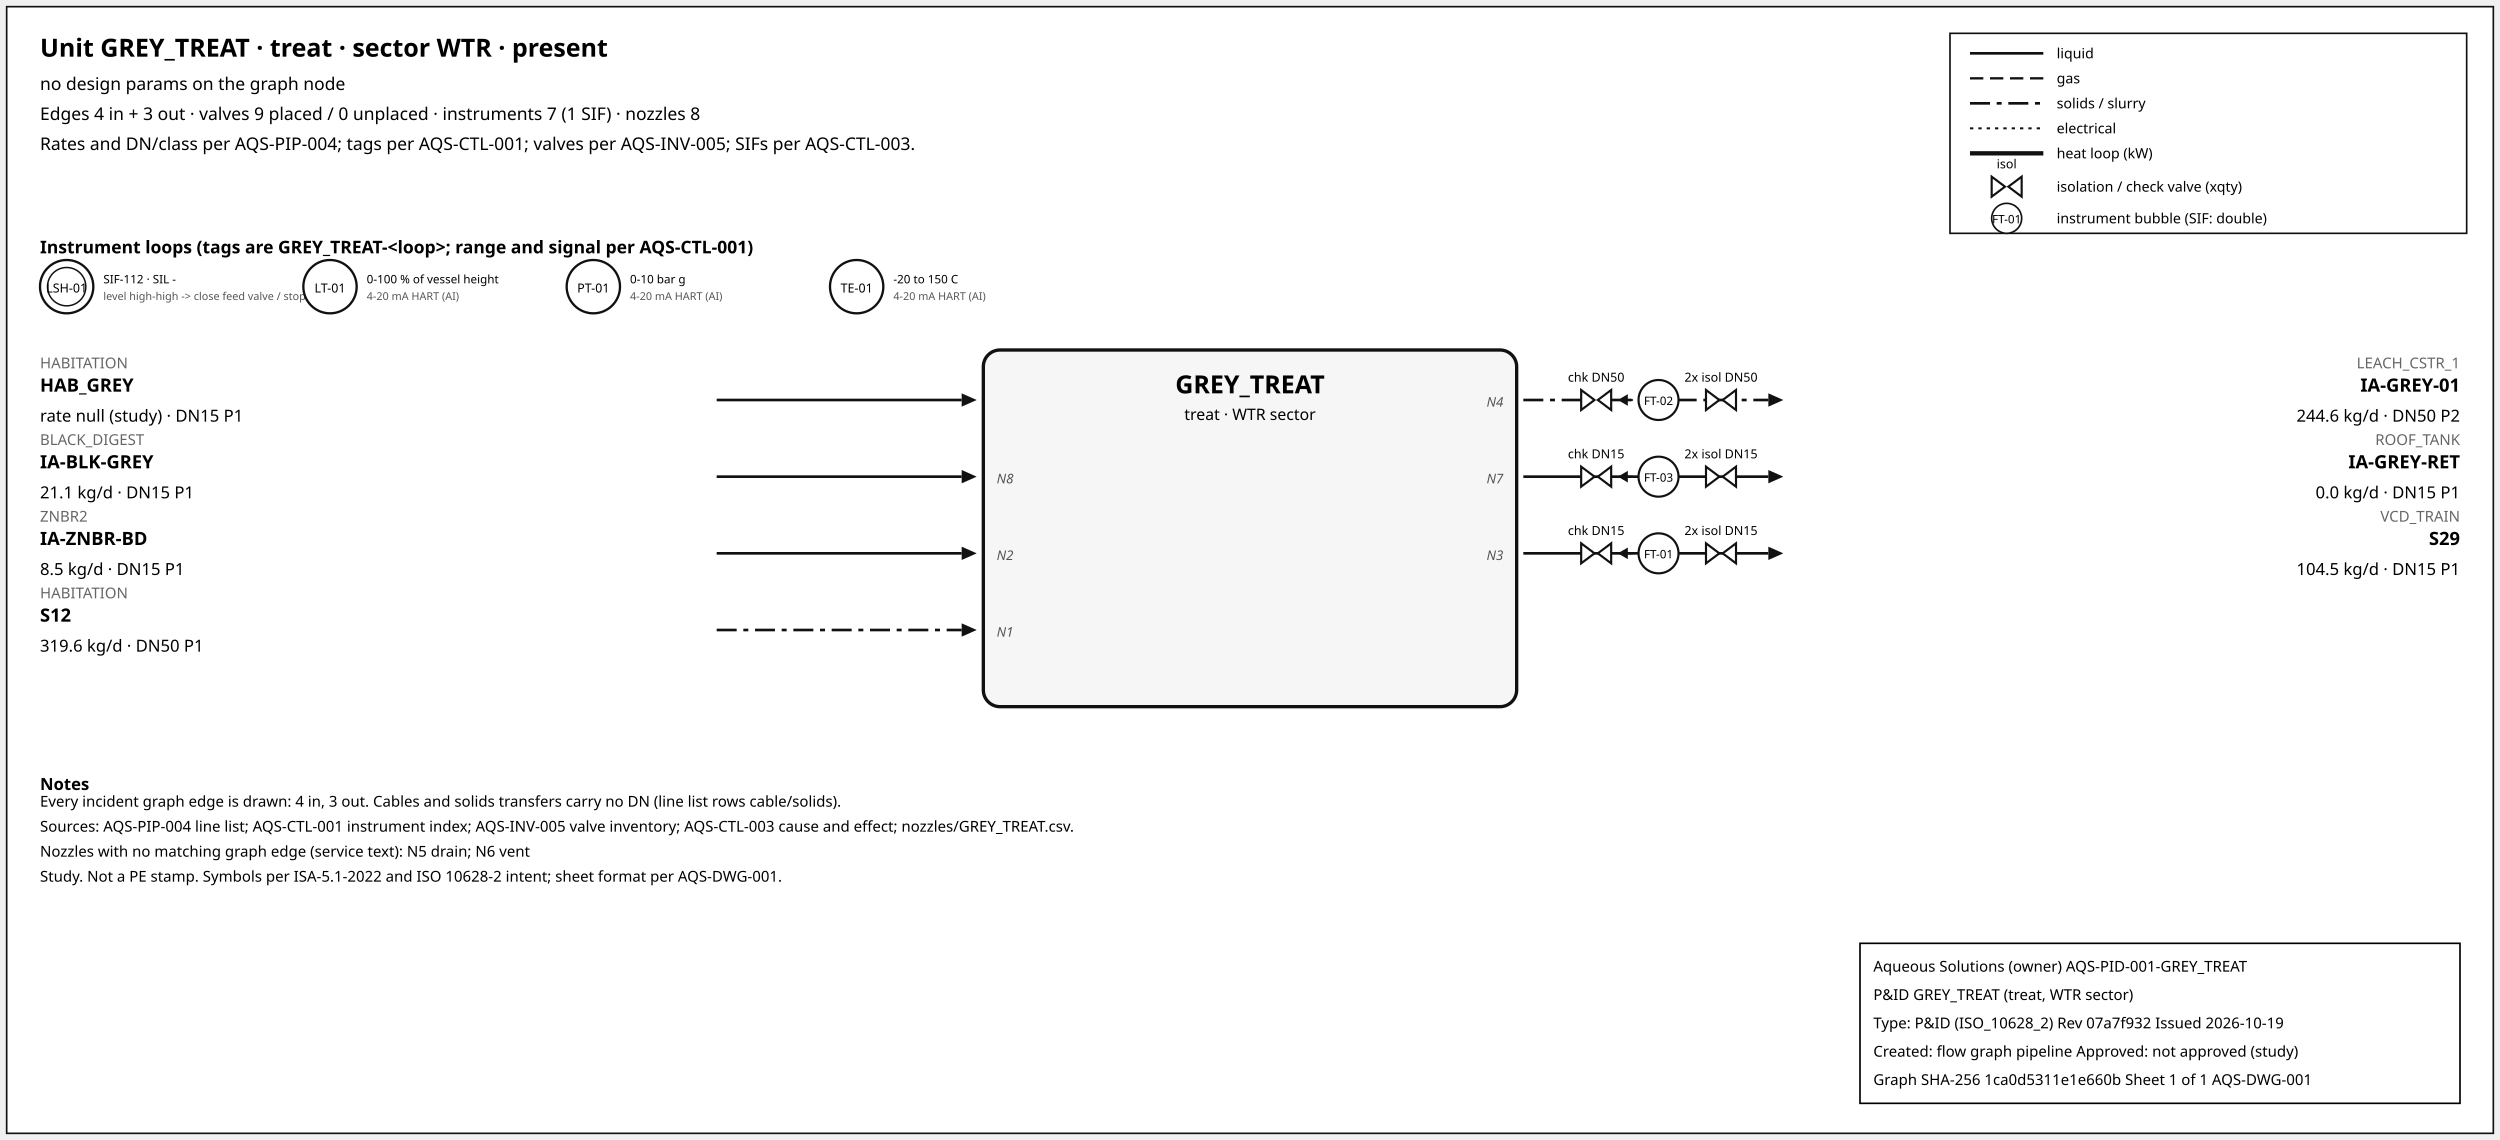
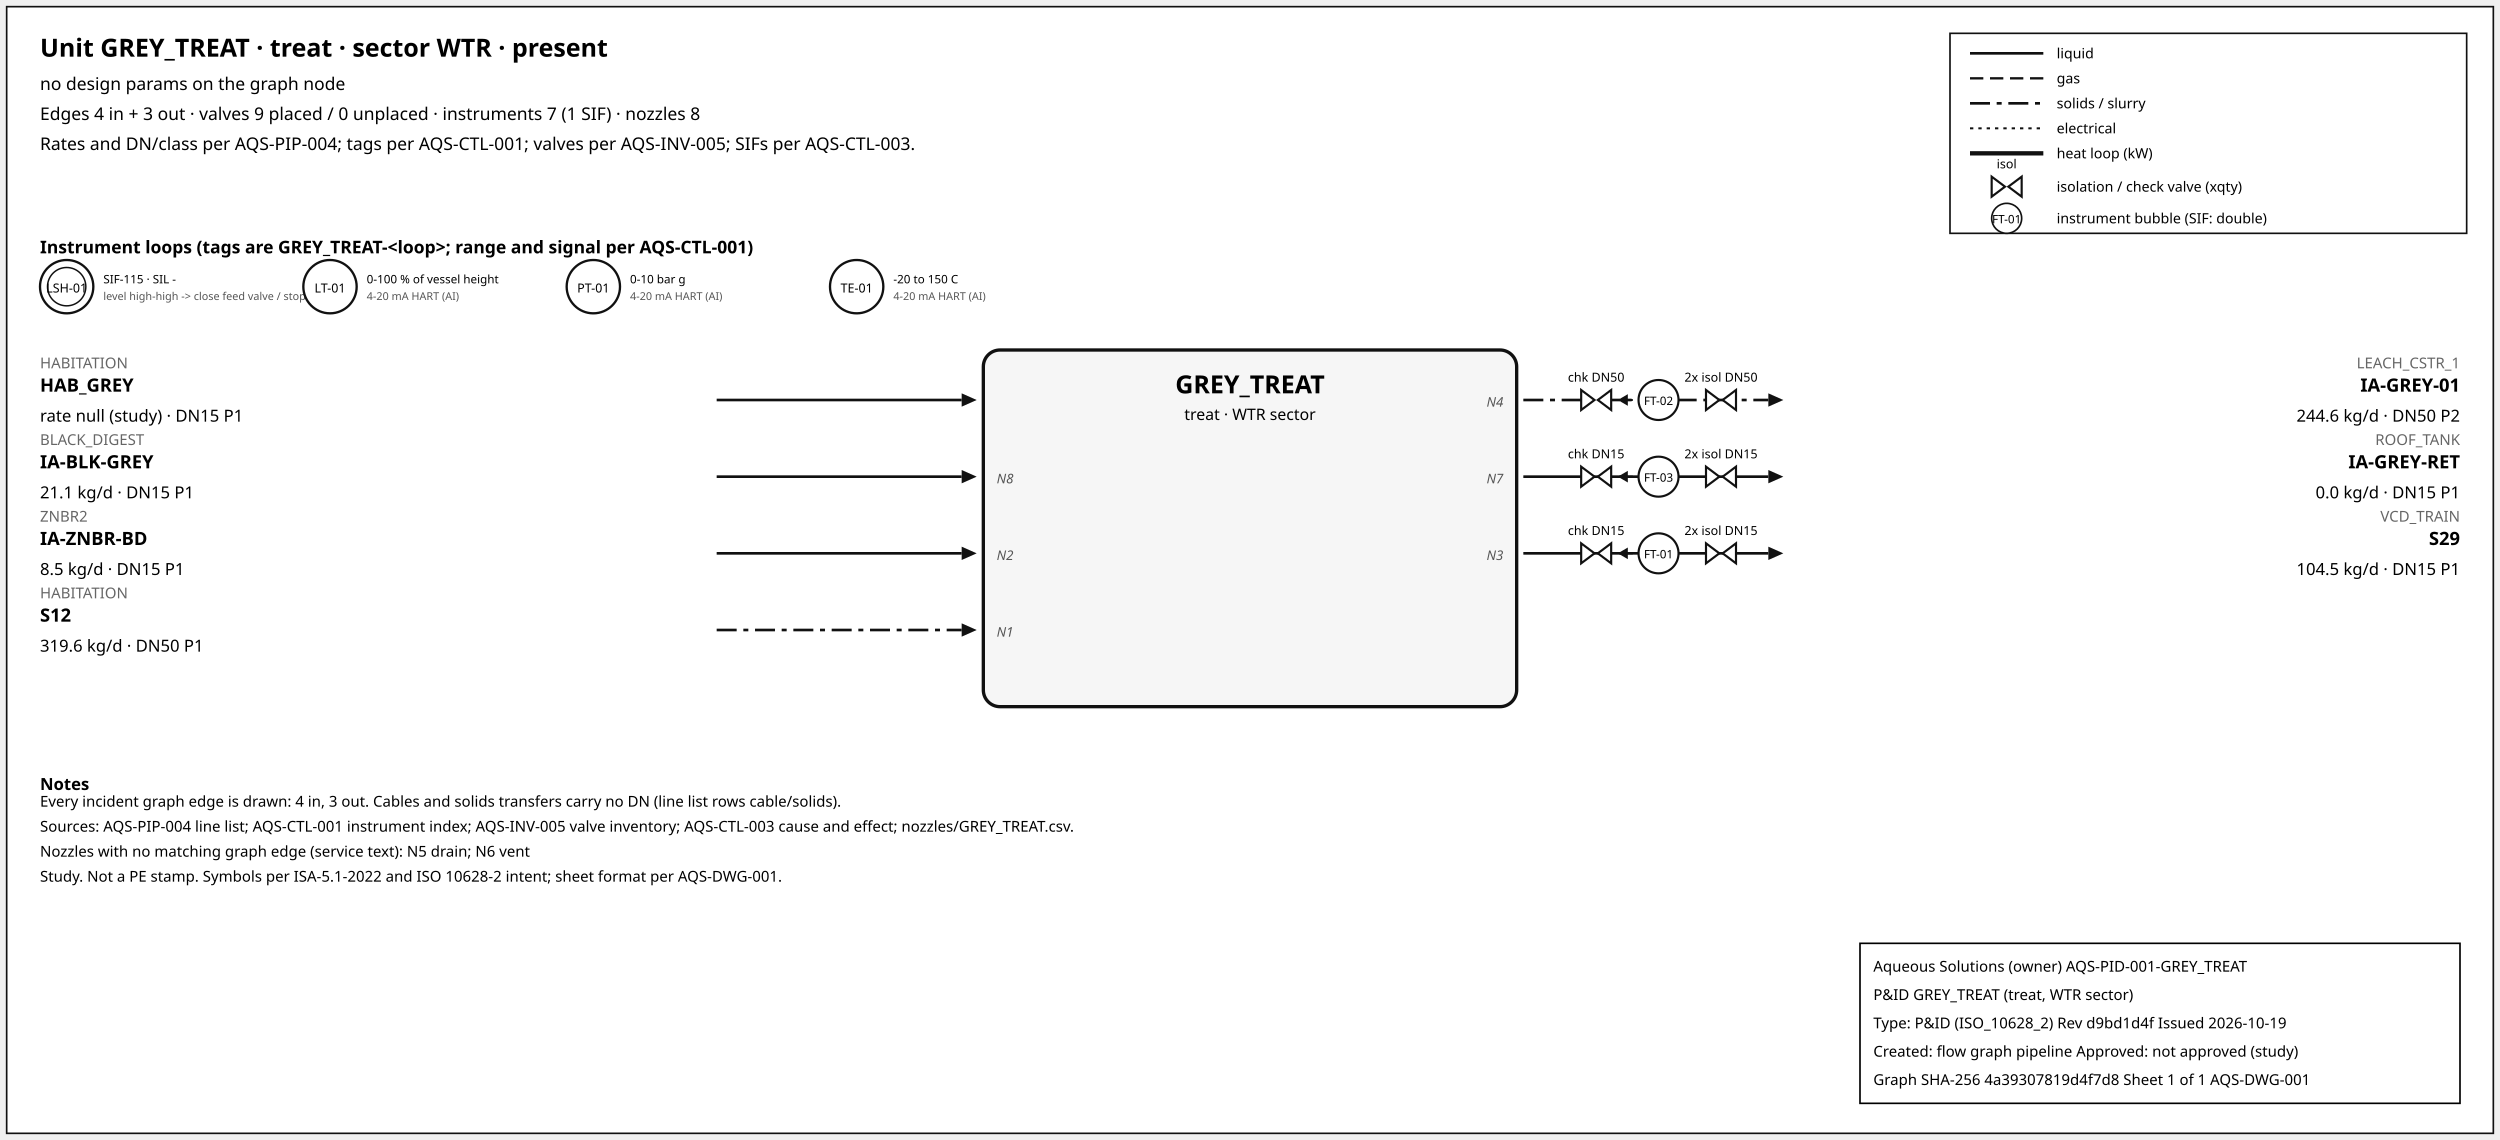
<svg xmlns="http://www.w3.org/2000/svg" width="1500" height="684" font-family="sans-serif">
  <rect x="4" y="4" width="1492" height="676" fill="white" stroke="#111" />
  <text x="24" y="34" font-size="15" font-weight="600">Unit GREY_TREAT · treat · sector WTR · present</text>
  <text x="24" y="54" font-size="10.5">no design params on the graph node</text>
  <text x="24" y="72" font-size="10.5">Edges 4 in + 3 out · valves 9 placed / 0 unplaced · instruments 7 (1 SIF) · nozzles 8</text>
  <text x="24" y="90" font-size="10.5">Rates and DN/class per AQS-PIP-004; tags per AQS-CTL-001; valves per AQS-INV-005; SIFs per AQS-CTL-003.</text>
  <rect x="1170" y="20" width="310" height="120" fill="white" stroke="#111" />
  <line x1="1182" y1="32" x2="1226" y2="32" stroke="#111" stroke-width="1.6" />
  <text x="1234" y="35" font-size="8.5">liquid</text>
  <line x1="1182" y1="47" x2="1226" y2="47" stroke="#111" stroke-width="1.4" stroke-dasharray="8,4" />
  <text x="1234" y="50" font-size="8.5">gas</text>
  <line x1="1182" y1="62" x2="1226" y2="62" stroke="#111" stroke-width="1.6" stroke-dasharray="12,4,3,4" />
  <text x="1234" y="65" font-size="8.5">solids / slurry</text>
  <line x1="1182" y1="77" x2="1226" y2="77" stroke="#111" stroke-width="1.2" stroke-dasharray="2,3" />
  <text x="1234" y="80" font-size="8.5">electrical</text>
  <line x1="1182" y1="92" x2="1226" y2="92" stroke="#111" stroke-width="2.6" />
  <text x="1234" y="95" font-size="8.5">heat loop (kW)</text>
  <path d="M 1195.0,106 L 1203.0,112 L 1195.0,118 Z M 1213.0,106 L 1205.0,112 L 1213.0,118 Z" fill="white" stroke="#111" stroke-width="1.3" />
  <text x="1204.0" y="101.0" font-size="7.5" text-anchor="middle">isol</text>
  <text x="1234" y="115" font-size="8.5">isolation / check valve (xqty)</text>
  <circle cx="1204" cy="131" r="9" fill="white" stroke="#111" />
  <text x="1204" y="134" font-size="7" text-anchor="middle">FT-01</text>
  <text x="1234" y="134" font-size="8.5">instrument bubble (SIF: double)</text>
  <text x="24" y="152" font-size="10.5" font-weight="600">Instrument loops (tags are GREY_TREAT-&lt;loop&gt;; range and signal per AQS-CTL-001)</text>
  <circle cx="40" cy="172" r="16" fill="white" stroke="#111" stroke-width="1.4" />
  <circle cx="40" cy="172" r="11.5" fill="none" stroke="#111" stroke-width="0.9" />
  <text x="40" y="175.5" font-size="7.5" text-anchor="middle">LSH-01</text>
-   <text x="62" y="170" font-size="7">SIF-112 · SIL -</text>
+   <text x="62" y="170" font-size="7">SIF-115 · SIL -</text>
  <text x="62" y="180" font-size="6.5" fill="#555">level high-high -&gt; close feed valve / stop f</text>
  <circle cx="198" cy="172" r="16" fill="white" stroke="#111" stroke-width="1.4" />
  <text x="198" y="175.5" font-size="7.5" text-anchor="middle">LT-01</text>
  <text x="220" y="170" font-size="7">0-100 % of vessel height</text>
  <text x="220" y="180" font-size="6.5" fill="#555">4-20 mA HART (AI)</text>
  <circle cx="356" cy="172" r="16" fill="white" stroke="#111" stroke-width="1.4" />
  <text x="356" y="175.5" font-size="7.5" text-anchor="middle">PT-01</text>
  <text x="378" y="170" font-size="7">0-10 bar g</text>
  <text x="378" y="180" font-size="6.5" fill="#555">4-20 mA HART (AI)</text>
  <circle cx="514" cy="172" r="16" fill="white" stroke="#111" stroke-width="1.4" />
  <text x="514" y="175.5" font-size="7.5" text-anchor="middle">TE-01</text>
  <text x="536" y="170" font-size="7">-20 to 150 C</text>
  <text x="536" y="180" font-size="6.5" fill="#555">4-20 mA HART (AI)</text>
  <rect x="590" y="210" width="320" height="214" rx="10" fill="#f6f6f6" stroke="#111" stroke-width="2" />
  <text x="750.0" y="236" font-size="15" font-weight="700" text-anchor="middle">GREY_TREAT</text>
  <text x="750.0" y="252" font-size="9.5" text-anchor="middle">treat · WTR sector</text>
  <line x1="430" y1="240" x2="577" y2="240" stroke="#111" stroke-width="1.6" class="edge-in" />
  <polygon points="586,240 577,236 577,244" fill="#111" />
  <text x="24" y="221" font-size="9" fill="#666" text-anchor="start">HABITATION</text>
  <text x="24" y="235" font-size="11" font-weight="600" text-anchor="start">HAB_GREY</text>
  <text x="24" y="253" font-size="10" text-anchor="start">rate null (study) · DN15 P1</text>
  <line x1="430" y1="286" x2="577" y2="286" stroke="#111" stroke-width="1.6" class="edge-in" />
  <polygon points="586,286 577,282 577,290" fill="#111" />
  <text x="24" y="267" font-size="9" fill="#666" text-anchor="start">BLACK_DIGEST</text>
  <text x="24" y="281" font-size="11" font-weight="600" text-anchor="start">IA-BLK-GREY</text>
  <text x="24" y="299" font-size="10" text-anchor="start">21.1 kg/d · DN15 P1</text>
  <text x="598" y="290" font-size="8" font-style="italic" fill="#555" text-anchor="start">N8</text>
  <line x1="430" y1="332" x2="577" y2="332" stroke="#111" stroke-width="1.6" class="edge-in" />
  <polygon points="586,332 577,328 577,336" fill="#111" />
  <text x="24" y="313" font-size="9" fill="#666" text-anchor="start">ZNBR2</text>
  <text x="24" y="327" font-size="11" font-weight="600" text-anchor="start">IA-ZNBR-BD</text>
  <text x="24" y="345" font-size="10" text-anchor="start">8.5 kg/d · DN15 P1</text>
  <text x="598" y="336" font-size="8" font-style="italic" fill="#555" text-anchor="start">N2</text>
  <line x1="430" y1="378" x2="577" y2="378" stroke="#111" stroke-width="1.6" stroke-dasharray="12,4,3,4" class="edge-in" />
  <polygon points="586,378 577,374 577,382" fill="#111" />
  <text x="24" y="359" font-size="9" fill="#666" text-anchor="start">HABITATION</text>
  <text x="24" y="373" font-size="11" font-weight="600" text-anchor="start">S12</text>
  <text x="24" y="391" font-size="10" text-anchor="start">319.6 kg/d · DN50 P1</text>
  <text x="598" y="382" font-size="8" font-style="italic" fill="#555" text-anchor="start">N1</text>
  <line x1="914" y1="240" x2="1061" y2="240" stroke="#111" stroke-width="1.6" stroke-dasharray="12,4,3,4" class="edge-out" />
  <polygon points="1070,240 1061,236 1061,244" fill="#111" />
  <text x="1476" y="221" font-size="9" fill="#666" text-anchor="end">LEACH_CSTR_1</text>
  <text x="1476" y="235" font-size="11" font-weight="600" text-anchor="end">IA-GREY-01</text>
  <text x="1476" y="253" font-size="10" text-anchor="end">244.6 kg/d · DN50 P2</text>
  <text x="902" y="244" font-size="8" font-style="italic" fill="#555" text-anchor="end">N4</text>
  <line x1="979.7" y1="240" x2="971.7" y2="240" stroke="#111" stroke-width="1.2" />
  <polygon points="970.7,240 976.7,236.5 976.7,243.5" fill="#111" />
  <path d="M 948.7,234 L 956.7,240 L 948.7,246 Z M 966.7,234 L 958.7,240 L 966.7,246 Z" fill="white" stroke="#111" stroke-width="1.3" />
  <text x="957.7" y="229.0" font-size="7.5" text-anchor="middle">chk DN50</text>
  <path d="M 1023.6,234 L 1031.6,240 L 1023.6,246 Z M 1041.6,234 L 1033.6,240 L 1041.6,246 Z" fill="white" stroke="#111" stroke-width="1.3" />
  <text x="1032.6" y="229.0" font-size="7.5" text-anchor="middle">2x isol DN50</text>
  <circle cx="995.12" cy="240" r="12" fill="white" stroke="#111" stroke-width="1.3" />
  <text x="995.12" y="243" font-size="7" text-anchor="middle">FT-02</text>
  <line x1="914" y1="286" x2="1061" y2="286" stroke="#111" stroke-width="1.6" class="edge-out" />
  <polygon points="1070,286 1061,282 1061,290" fill="#111" />
  <text x="1476" y="267" font-size="9" fill="#666" text-anchor="end">ROOF_TANK</text>
  <text x="1476" y="281" font-size="11" font-weight="600" text-anchor="end">IA-GREY-RET</text>
  <text x="1476" y="299" font-size="10" text-anchor="end">0.0 kg/d · DN15 P1</text>
  <text x="902" y="290" font-size="8" font-style="italic" fill="#555" text-anchor="end">N7</text>
  <line x1="979.7" y1="286" x2="971.7" y2="286" stroke="#111" stroke-width="1.2" />
  <polygon points="970.7,286 976.7,282.5 976.7,289.5" fill="#111" />
  <path d="M 948.7,280 L 956.7,286 L 948.7,292 Z M 966.7,280 L 958.7,286 L 966.7,292 Z" fill="white" stroke="#111" stroke-width="1.3" />
  <text x="957.7" y="275.0" font-size="7.5" text-anchor="middle">chk DN15</text>
  <path d="M 1023.6,280 L 1031.6,286 L 1023.6,292 Z M 1041.6,280 L 1033.6,286 L 1041.6,292 Z" fill="white" stroke="#111" stroke-width="1.3" />
  <text x="1032.6" y="275.0" font-size="7.5" text-anchor="middle">2x isol DN15</text>
  <circle cx="995.12" cy="286" r="12" fill="white" stroke="#111" stroke-width="1.3" />
  <text x="995.12" y="289" font-size="7" text-anchor="middle">FT-03</text>
  <line x1="914" y1="332" x2="1061" y2="332" stroke="#111" stroke-width="1.6" class="edge-out" />
  <polygon points="1070,332 1061,328 1061,336" fill="#111" />
  <text x="1476" y="313" font-size="9" fill="#666" text-anchor="end">VCD_TRAIN</text>
  <text x="1476" y="327" font-size="11" font-weight="600" text-anchor="end">S29</text>
  <text x="1476" y="345" font-size="10" text-anchor="end">104.5 kg/d · DN15 P1</text>
  <text x="902" y="336" font-size="8" font-style="italic" fill="#555" text-anchor="end">N3</text>
  <line x1="979.7" y1="332" x2="971.7" y2="332" stroke="#111" stroke-width="1.2" />
  <polygon points="970.7,332 976.7,328.5 976.7,335.5" fill="#111" />
  <path d="M 948.7,326 L 956.7,332 L 948.7,338 Z M 966.7,326 L 958.7,332 L 966.7,338 Z" fill="white" stroke="#111" stroke-width="1.3" />
  <text x="957.7" y="321.0" font-size="7.5" text-anchor="middle">chk DN15</text>
  <path d="M 1023.6,326 L 1031.6,332 L 1023.6,338 Z M 1041.6,326 L 1033.6,332 L 1041.6,338 Z" fill="white" stroke="#111" stroke-width="1.3" />
  <text x="1032.6" y="321.0" font-size="7.5" text-anchor="middle">2x isol DN15</text>
  <circle cx="995.12" cy="332" r="12" fill="white" stroke="#111" stroke-width="1.3" />
  <text x="995.12" y="335" font-size="7" text-anchor="middle">FT-01</text>
  <text x="24" y="474" font-size="10" font-weight="600">Notes</text>
  <text x="24" y="484" font-size="9">Every incident graph edge is drawn: 4 in, 3 out. Cables and solids transfers carry no DN (line list rows cable/solids).</text>
  <text x="24" y="499" font-size="9">Sources: AQS-PIP-004 line list; AQS-CTL-001 instrument index; AQS-INV-005 valve inventory; AQS-CTL-003 cause and effect; nozzles/GREY_TREAT.csv.</text>
  <text x="24" y="514" font-size="9">Nozzles with no matching graph edge (service text): N5 drain; N6 vent</text>
  <text x="24" y="529" font-size="9">Study. Not a PE stamp. Symbols per ISA-5.1-2022 and ISO 10628-2 intent; sheet format per AQS-DWG-001.</text>
  <g id="aqs-title-block">
    <rect x="1116" y="566" width="360" height="96" fill="white" stroke="black" stroke-width="1" />
    <text x="1124" y="583" font-size="9">Aqueous Solutions (owner)   AQS-PID-001-GREY_TREAT</text>
    <text x="1124" y="600" font-size="9">P&amp;ID GREY_TREAT (treat, WTR sector)</text>
-     <text x="1124" y="617" font-size="9">Type: P&amp;ID (ISO_10628_2)   Rev 07a7f932   Issued 2026-10-19</text>
+     <text x="1124" y="617" font-size="9">Type: P&amp;ID (ISO_10628_2)   Rev d9bd1d4f   Issued 2026-10-19</text>
    <text x="1124" y="634" font-size="9">Created: flow graph pipeline   Approved: not approved (study)</text>
-     <text x="1124" y="651" font-size="9">Graph SHA-256 1ca0d5311e1e660b   Sheet 1 of 1   AQS-DWG-001</text>
+     <text x="1124" y="651" font-size="9">Graph SHA-256 4a39307819d4f7d8   Sheet 1 of 1   AQS-DWG-001</text>
  </g>
</svg>
